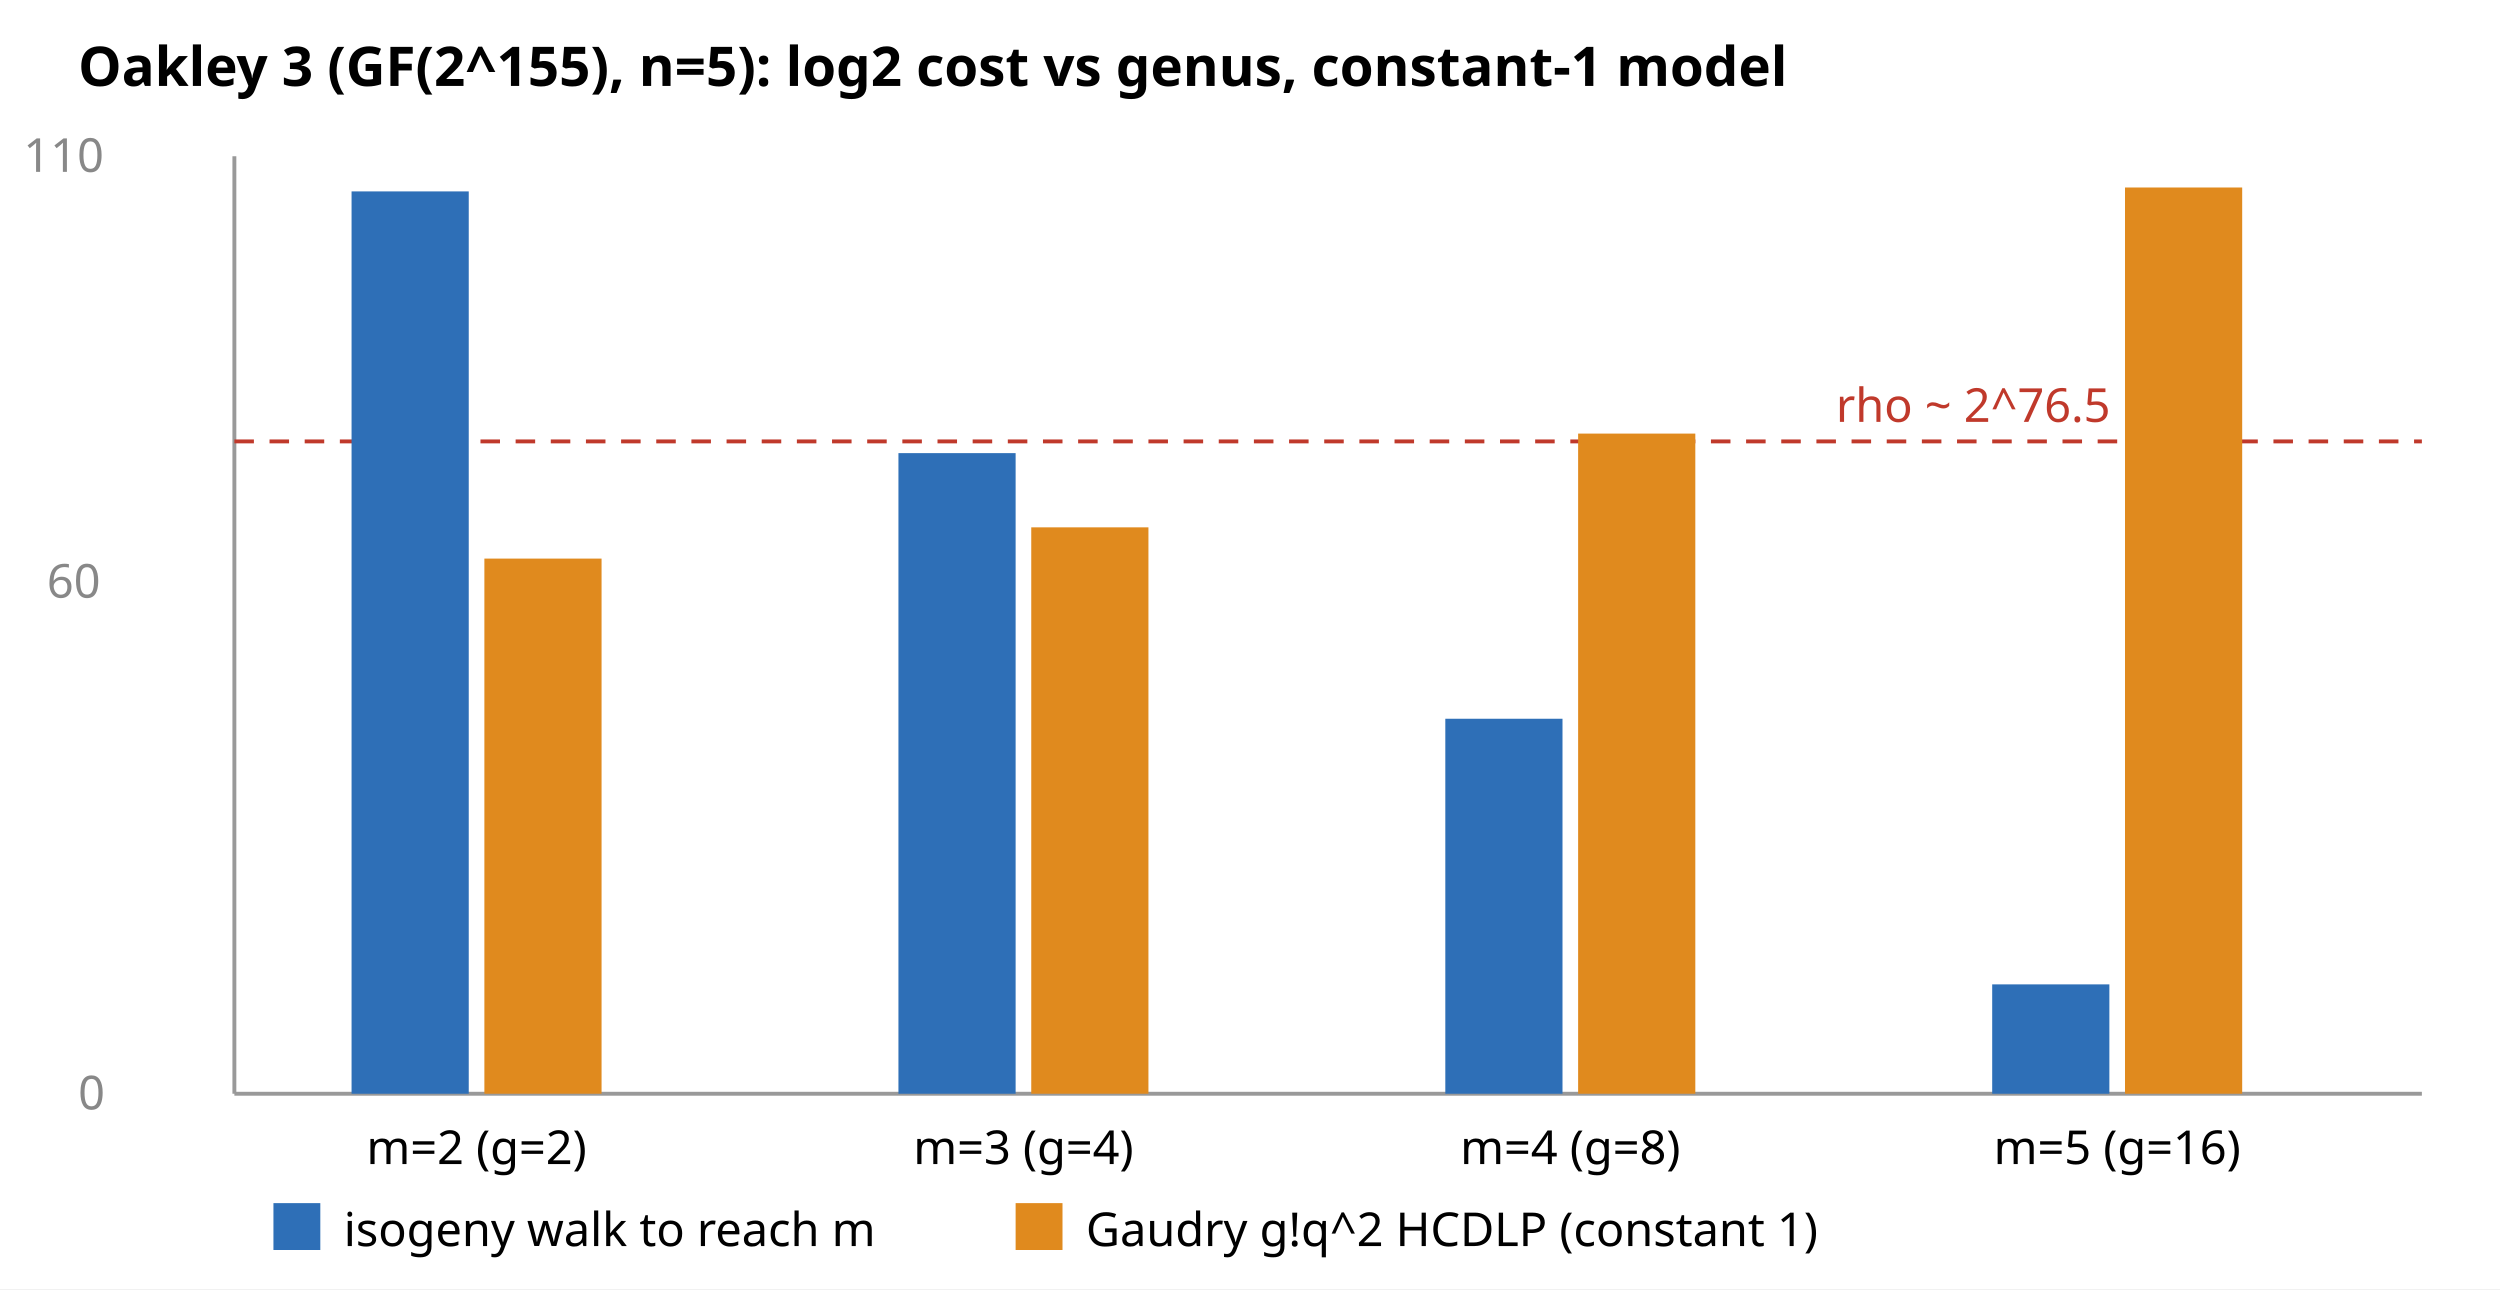
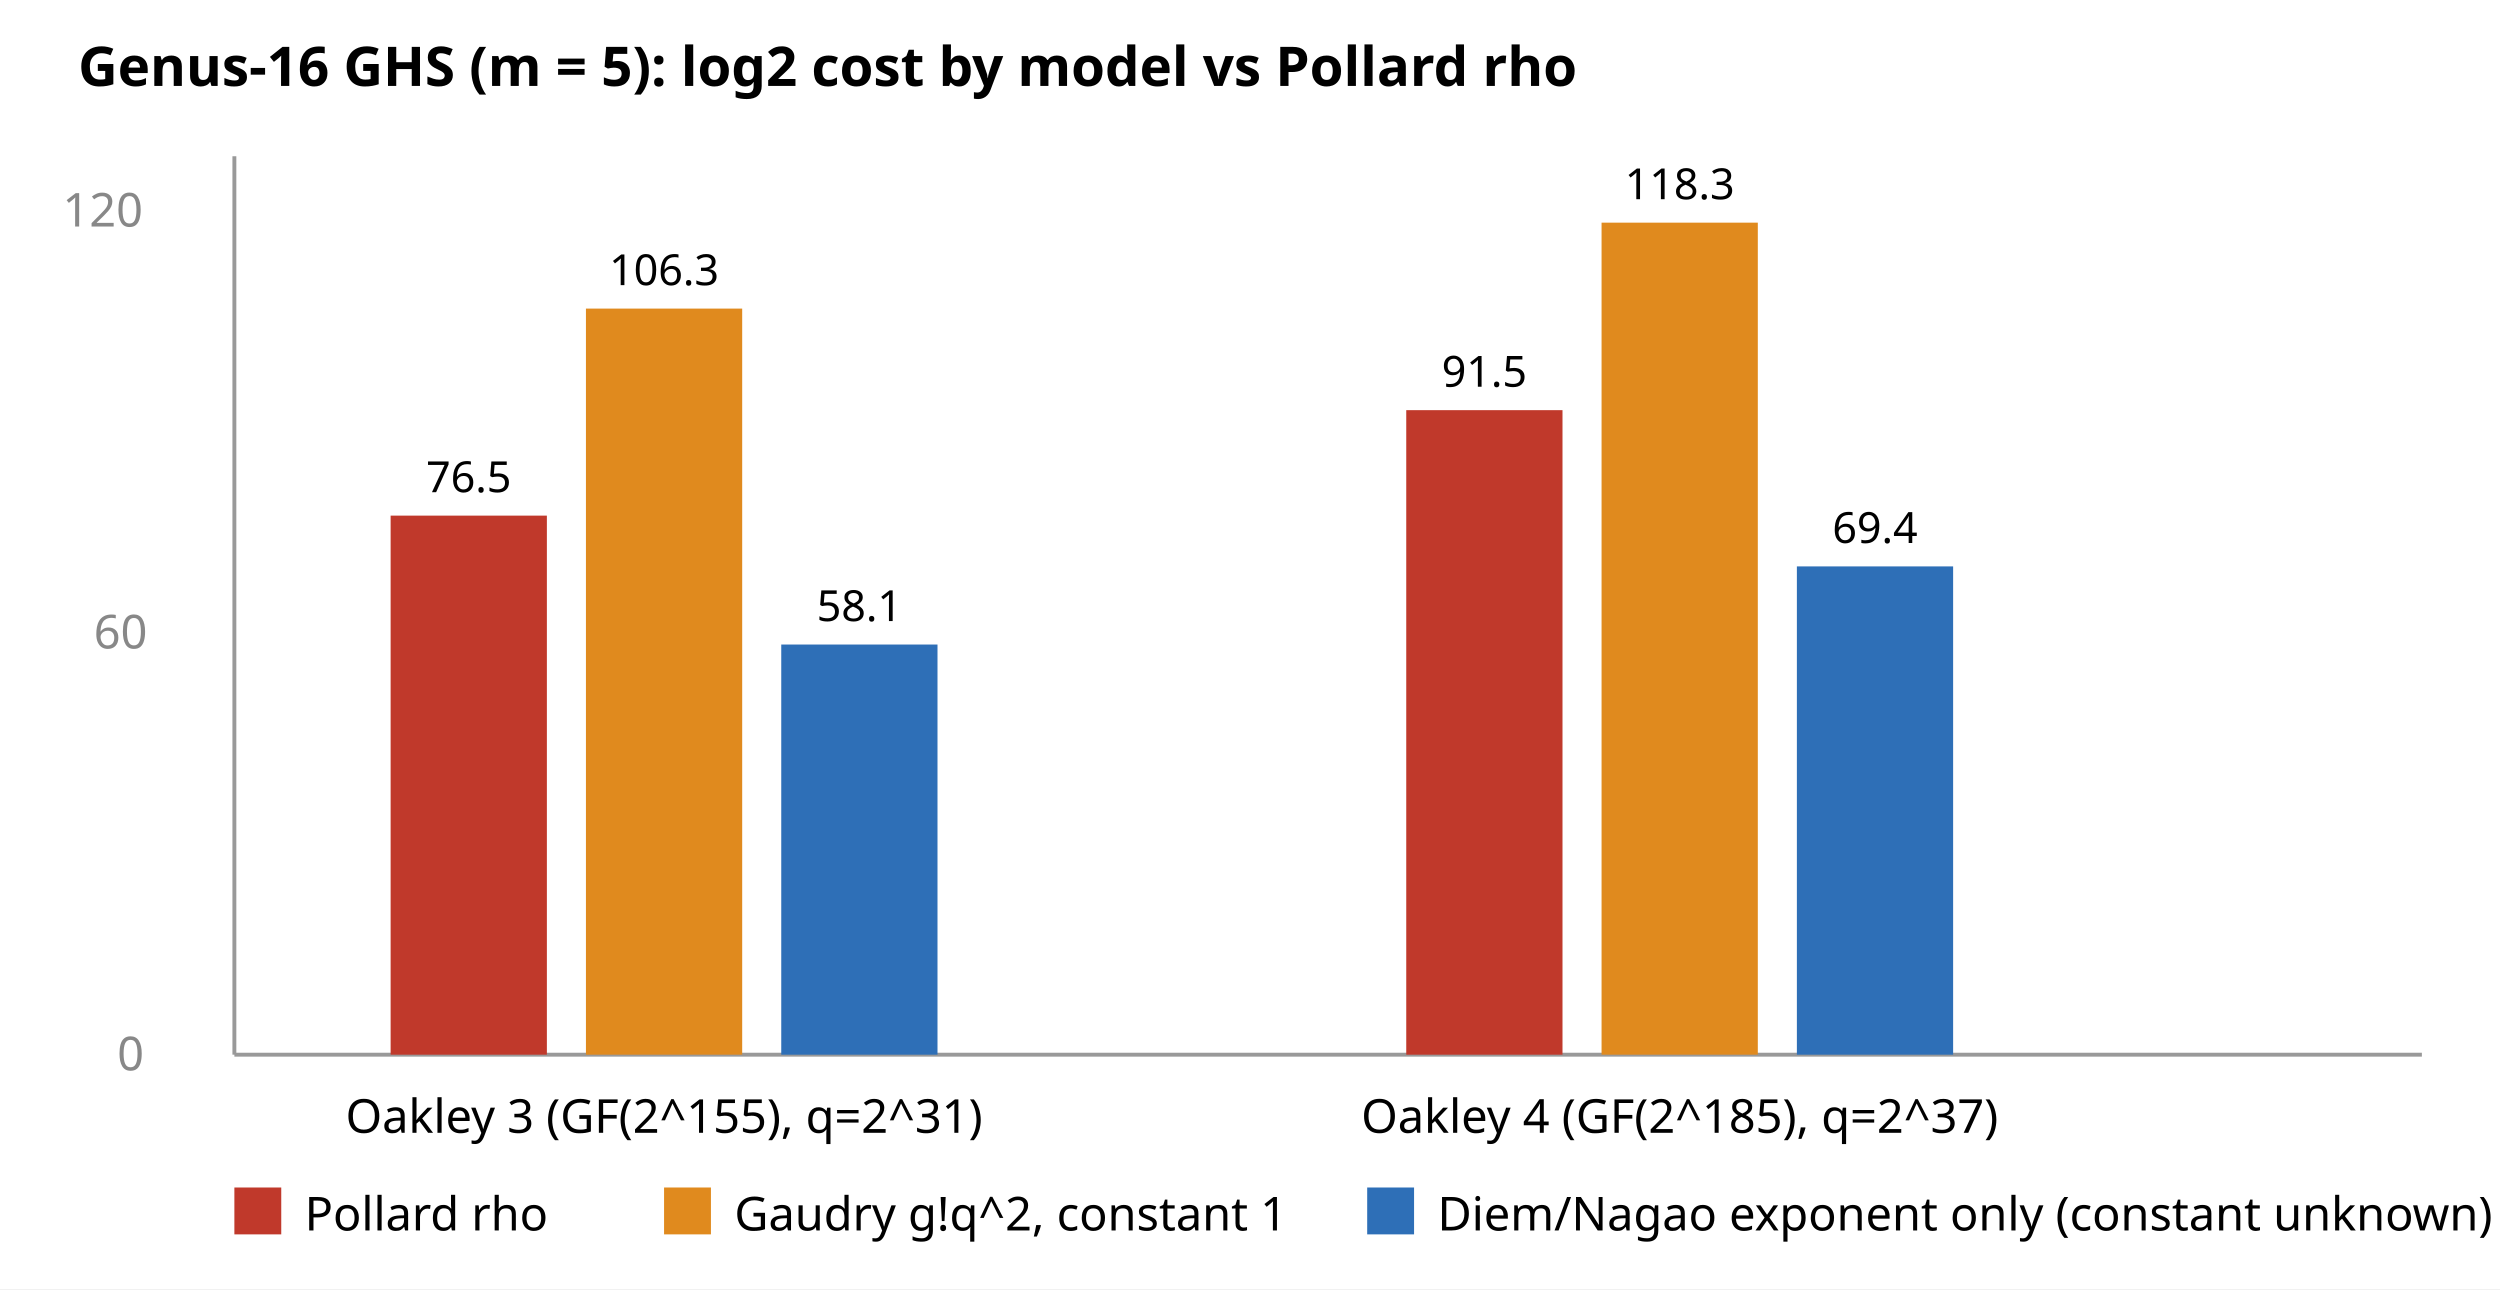
<svg xmlns="http://www.w3.org/2000/svg" viewBox="0 0 640 330" font-family="sans-serif" font-size="12">
  <rect width="640" height="330" fill="#fff" />
-   <text x="20" y="22" font-size="14" font-weight="bold">Oakley 3 (GF(2^155), n=5): log2 cost vs genus, constant-1 model</text>
+   <text x="20" y="22" font-size="14" font-weight="bold">Genus-16 GHS (m = 5): log2 cost by model vs Pollard rho</text>
  <g stroke="#999">
-     <line x1="60" y1="280" x2="620" y2="280" />
-     <line x1="60" y1="40" x2="60" y2="280" />
+     <line x1="60" y1="270" x2="620" y2="270" />
+     <line x1="60" y1="40" x2="60" y2="270" />
  </g>
  <g fill="#888">
-     <text x="20" y="284">0</text>
-     <text x="12" y="153">60</text>
-     <text x="6" y="44">110</text>
+     <text x="30" y="274">0</text>
+     <text x="24" y="166">60</text>
+     <text x="16" y="58">120</text>
  </g>
-   <line x1="60" y1="113" x2="620" y2="113" stroke="#c0392b" stroke-dasharray="5,4" />
-   <text x="470" y="108" fill="#c0392b">rho ~ 2^76.5</text>
  <g>
-     <rect x="90" y="49" width="30" height="231" fill="#2e6fb7" />
-     <rect x="124" y="143" width="30" height="137" fill="#e08a1e" />
-     <rect x="230" y="116" width="30" height="164" fill="#2e6fb7" />
-     <rect x="264" y="135" width="30" height="145" fill="#e08a1e" />
-     <rect x="370" y="184" width="30" height="96" fill="#2e6fb7" />
-     <rect x="404" y="111" width="30" height="169" fill="#e08a1e" />
-     <rect x="510" y="252" width="30" height="28" fill="#2e6fb7" />
-     <rect x="544" y="48" width="30" height="232" fill="#e08a1e" />
+     <rect x="100" y="132" width="40" height="138" fill="#c0392b" />
+     <rect x="150" y="79" width="40" height="191" fill="#e08a1e" />
+     <rect x="200" y="165" width="40" height="105" fill="#2e6fb7" />
+     <rect x="360" y="105" width="40" height="165" fill="#c0392b" />
+     <rect x="410" y="57" width="40" height="213" fill="#e08a1e" />
+     <rect x="460" y="145" width="40" height="125" fill="#2e6fb7" />
+   </g>
+   <g text-anchor="middle" font-size="11">
+     <text x="120" y="126">76.5</text>
+     <text x="170" y="73">106.3</text>
+     <text x="220" y="159">58.1</text>
+     <text x="380" y="99">91.5</text>
+     <text x="430" y="51">118.3</text>
+     <text x="480" y="139">69.4</text>
  </g>
  <g text-anchor="middle">
-     <text x="122" y="298">m=2 (g=2)</text>
-     <text x="262" y="298">m=3 (g=4)</text>
-     <text x="402" y="298">m=4 (g=8)</text>
-     <text x="542" y="298">m=5 (g=16)</text>
+     <text x="170" y="290">Oakley 3 (GF(2^155), q=2^31)</text>
+     <text x="430" y="290">Oakley 4 (GF(2^185), q=2^37)</text>
  </g>
-   <rect x="70" y="308" width="12" height="12" fill="#2e6fb7" />
-   <text x="88" y="319">isogeny walk to reach m</text>
-   <rect x="260" y="308" width="12" height="12" fill="#e08a1e" />
-   <text x="278" y="319">Gaudry g!q^2 HCDLP (constant 1)</text>
+   <rect x="60" y="304" width="12" height="12" fill="#c0392b" />
+   <text x="78" y="315">Pollard rho</text>
+   <rect x="170" y="304" width="12" height="12" fill="#e08a1e" />
+   <text x="188" y="315">Gaudry g!q^2, constant 1</text>
+   <rect x="350" y="304" width="12" height="12" fill="#2e6fb7" />
+   <text x="368" y="315">Diem/Nagao exponent only (constant unknown)</text>
</svg>
